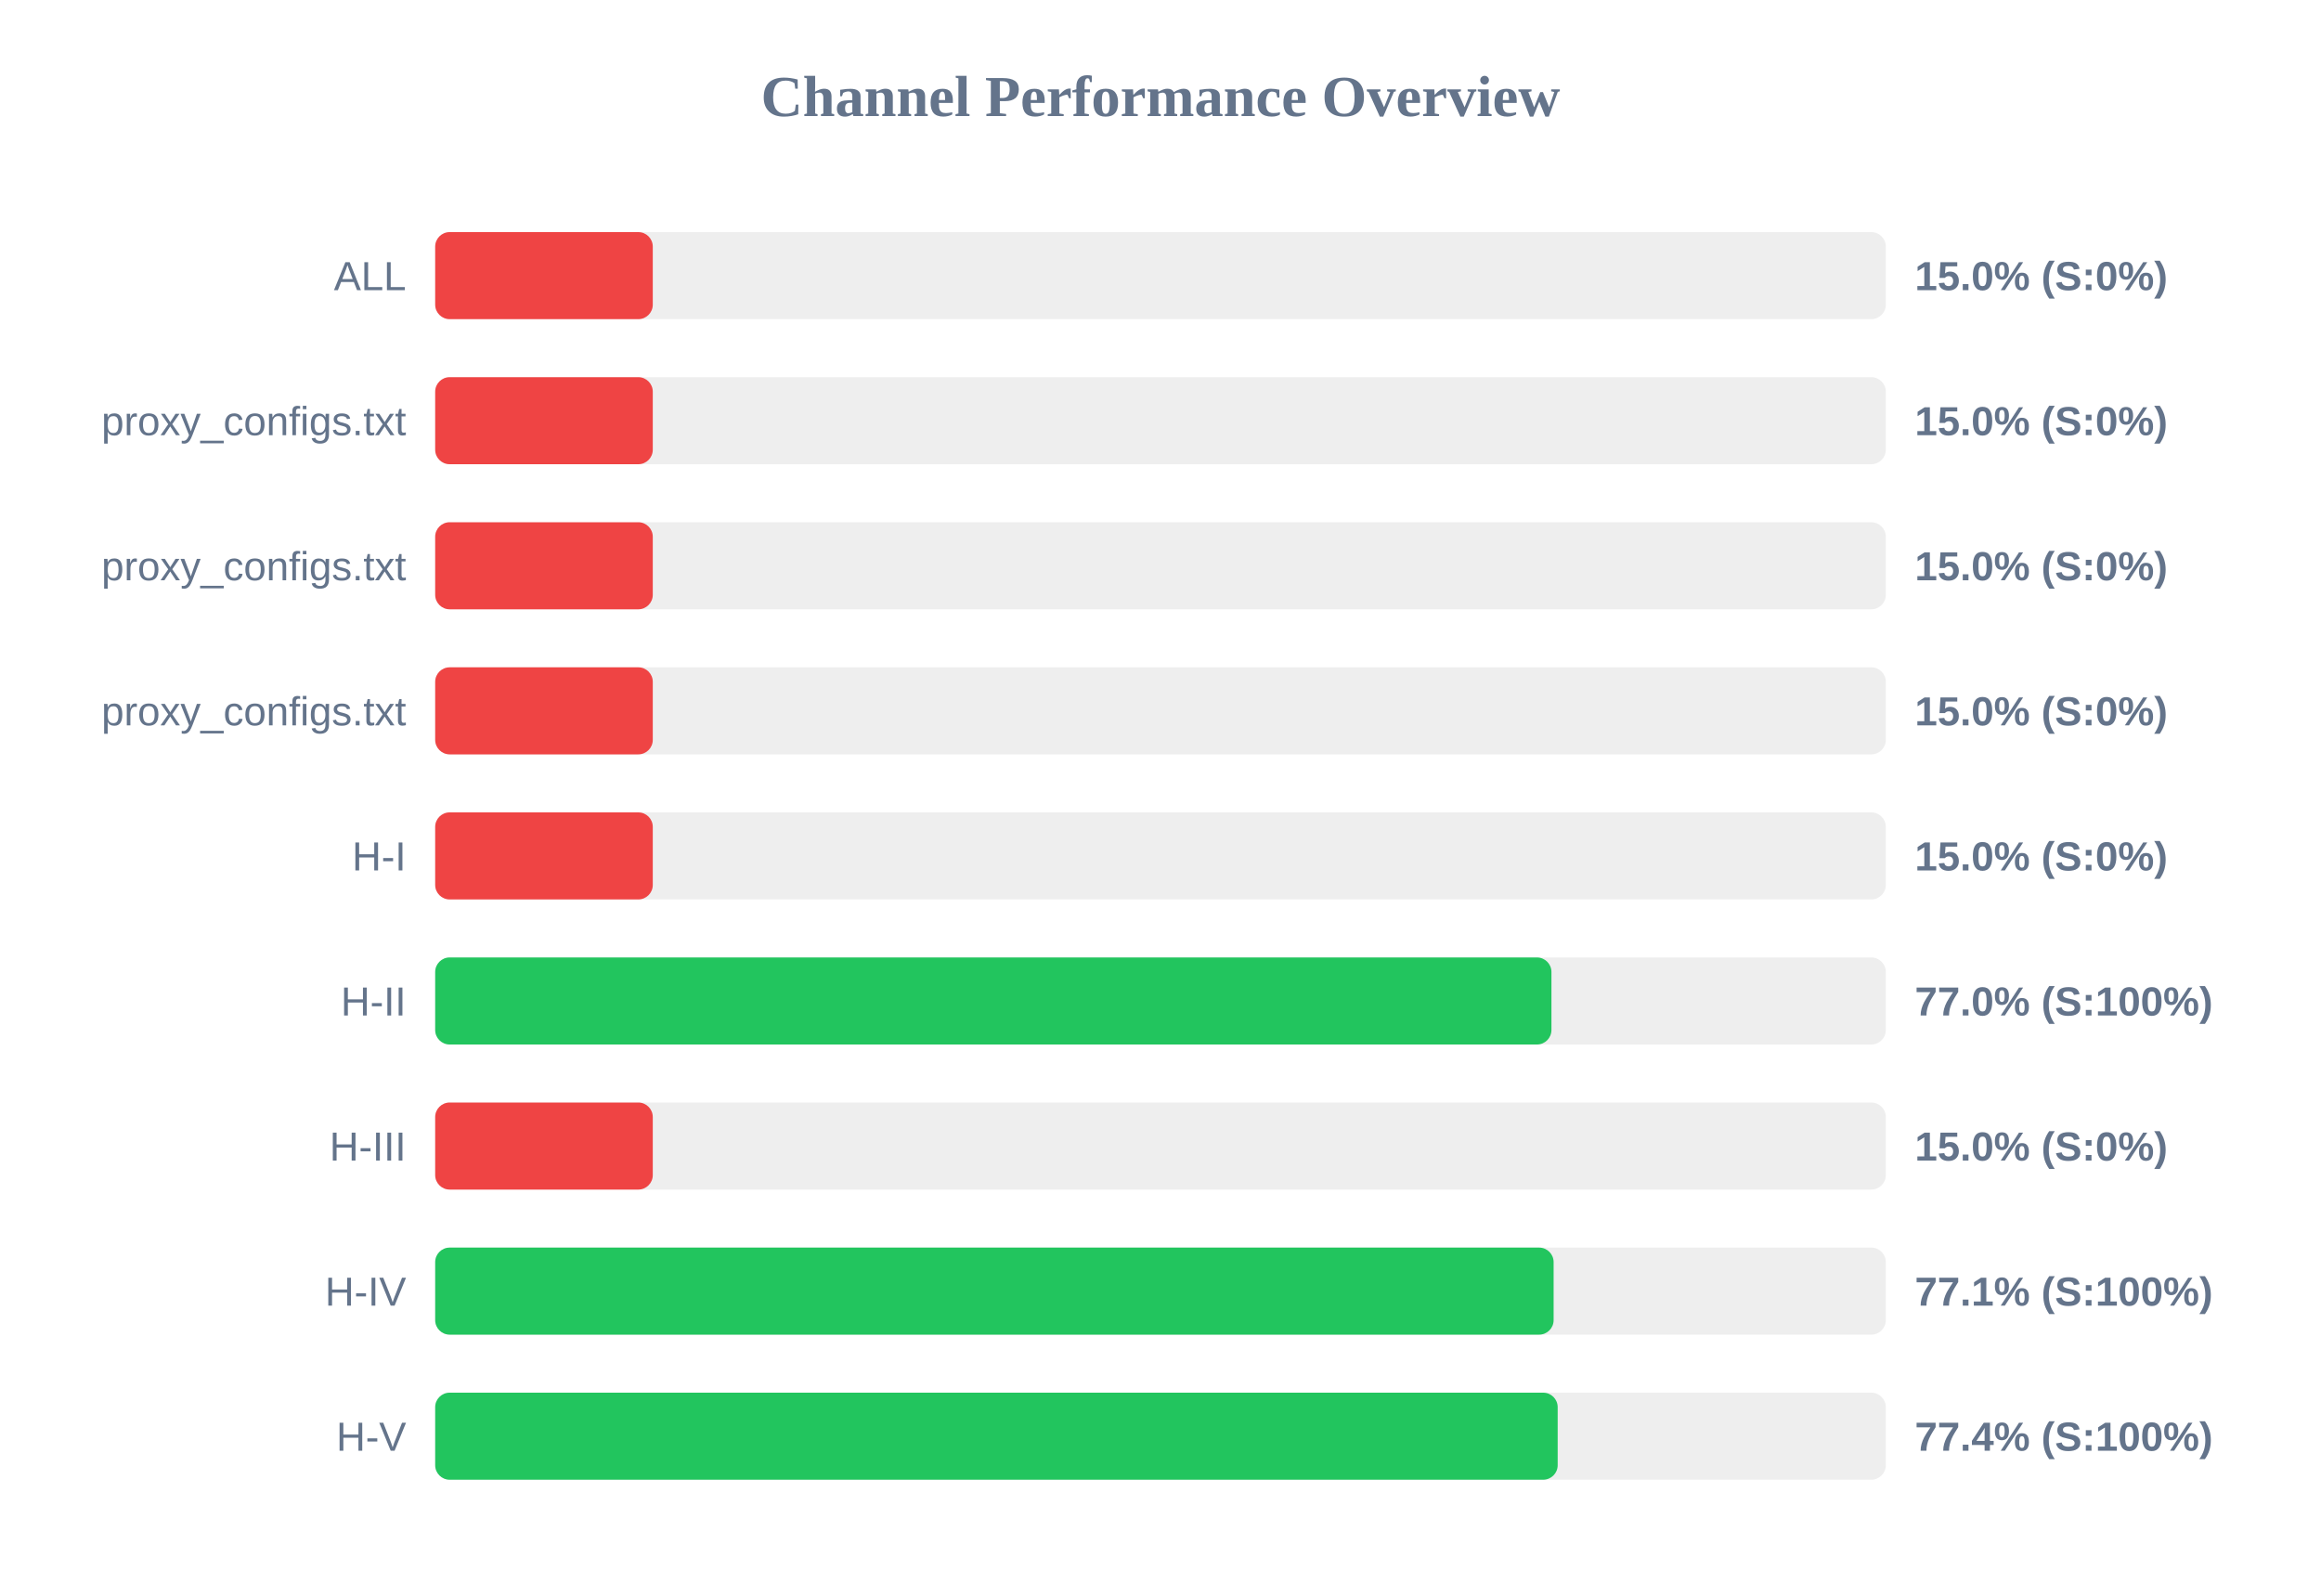
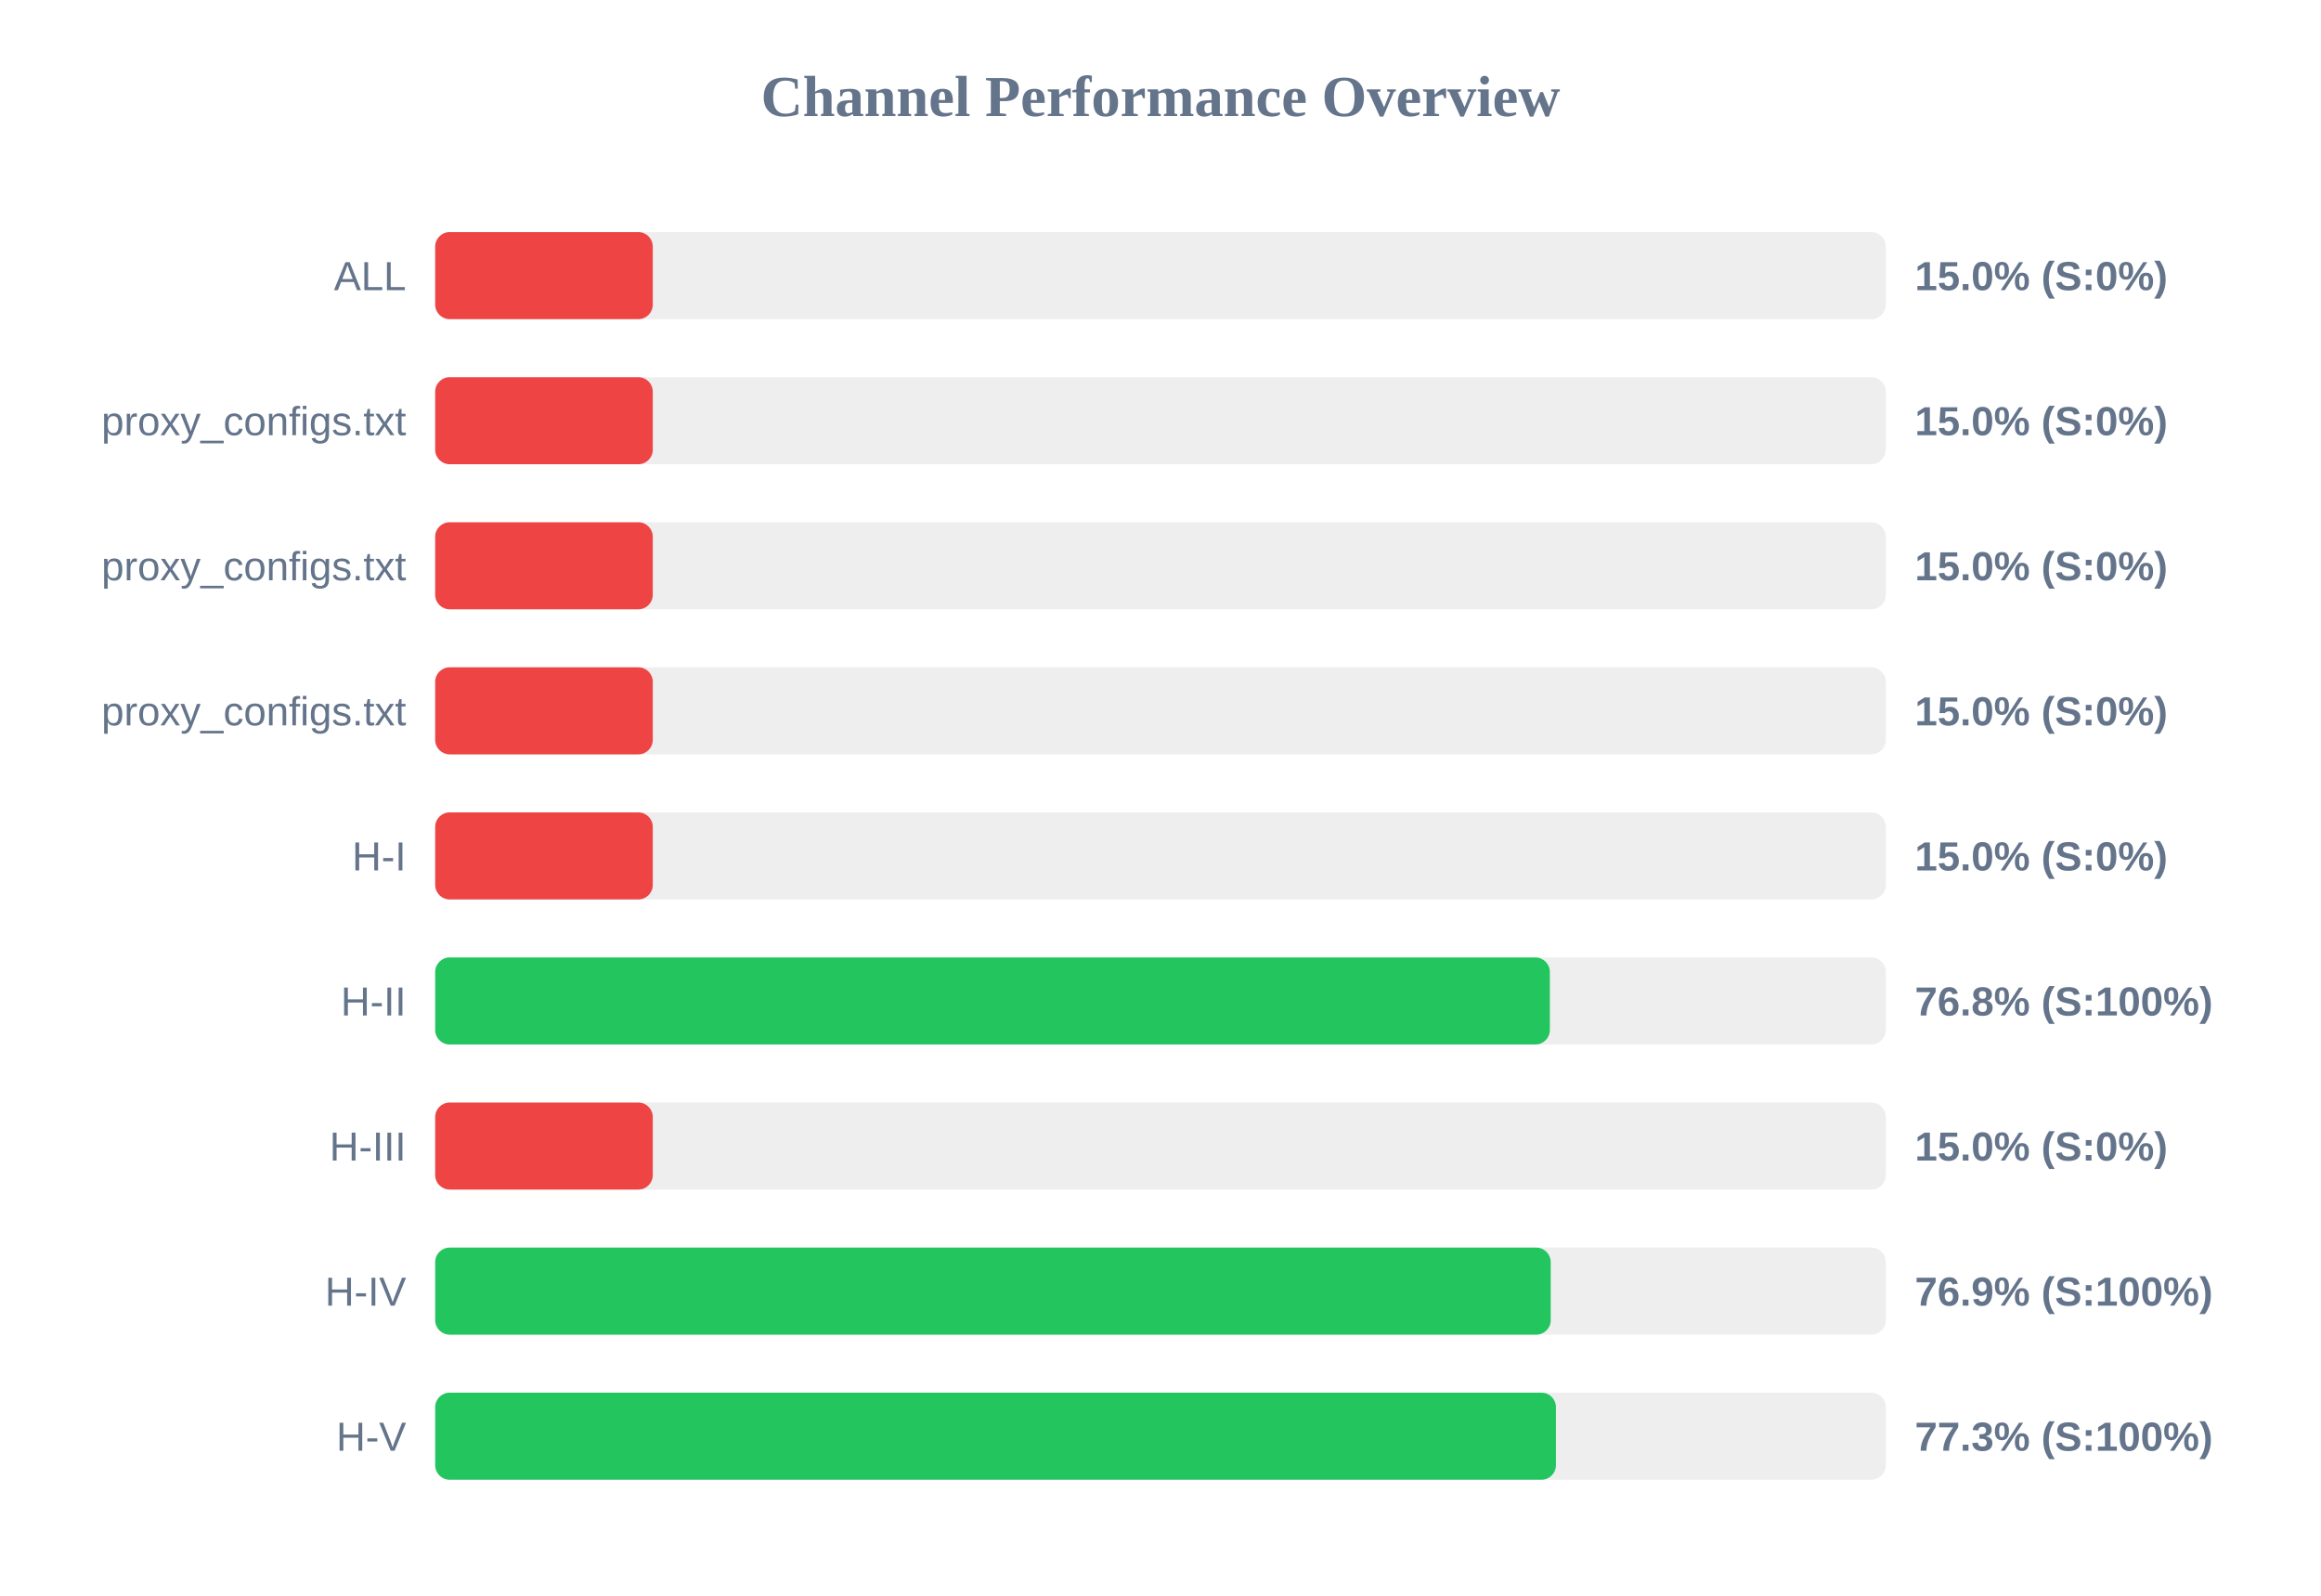
<svg xmlns="http://www.w3.org/2000/svg" width="800" height="550" version="1.1">
  <style>
        .row { font: 14px Arial; fill: #64748b; }
        .score { font: bold 14px Arial; fill: #64748b; }
    </style>
  <text x="400" y="40" text-anchor="middle" font-size="20px" font-weight="bold" fill="#64748b">Channel Performance Overview</text>
  <rect x="150" y="80" width="500" height="30" fill="#eee" rx="5" />
  <rect x="150" y="80" width="75.0" height="30" fill="#ef4444" rx="5" />
  <text x="140" y="100" text-anchor="end" class="row">ALL</text>
  <text x="660" y="100" text-anchor="start" class="score">15.0% (S:0%)</text>
  <rect x="150" y="130" width="500" height="30" fill="#eee" rx="5" />
  <rect x="150" y="130" width="75.0" height="30" fill="#ef4444" rx="5" />
  <text x="140" y="150" text-anchor="end" class="row">proxy_configs.txt</text>
  <text x="660" y="150" text-anchor="start" class="score">15.0% (S:0%)</text>
  <rect x="150" y="180" width="500" height="30" fill="#eee" rx="5" />
  <rect x="150" y="180" width="75.0" height="30" fill="#ef4444" rx="5" />
  <text x="140" y="200" text-anchor="end" class="row">proxy_configs.txt</text>
  <text x="660" y="200" text-anchor="start" class="score">15.0% (S:0%)</text>
  <rect x="150" y="230" width="500" height="30" fill="#eee" rx="5" />
  <rect x="150" y="230" width="75.0" height="30" fill="#ef4444" rx="5" />
  <text x="140" y="250" text-anchor="end" class="row">proxy_configs.txt</text>
  <text x="660" y="250" text-anchor="start" class="score">15.0% (S:0%)</text>
  <rect x="150" y="280" width="500" height="30" fill="#eee" rx="5" />
  <rect x="150" y="280" width="75.0" height="30" fill="#ef4444" rx="5" />
  <text x="140" y="300" text-anchor="end" class="row">H-I</text>
  <text x="660" y="300" text-anchor="start" class="score">15.0% (S:0%)</text>
  <rect x="150" y="330" width="500" height="30" fill="#eee" rx="5" />
-   <rect x="150" y="330" width="384.75" height="30" fill="#22c55e" rx="5" />
+   <rect x="150" y="330" width="384.2" height="30" fill="#22c55e" rx="5" />
  <text x="140" y="350" text-anchor="end" class="row">H-II</text>
-   <text x="660" y="350" text-anchor="start" class="score">77.0% (S:100%)</text>
+   <text x="660" y="350" text-anchor="start" class="score">76.8% (S:100%)</text>
  <rect x="150" y="380" width="500" height="30" fill="#eee" rx="5" />
  <rect x="150" y="380" width="75.0" height="30" fill="#ef4444" rx="5" />
  <text x="140" y="400" text-anchor="end" class="row">H-III</text>
  <text x="660" y="400" text-anchor="start" class="score">15.0% (S:0%)</text>
  <rect x="150" y="430" width="500" height="30" fill="#eee" rx="5" />
-   <rect x="150" y="430" width="385.5" height="30" fill="#22c55e" rx="5" />
+   <rect x="150" y="430" width="384.5" height="30" fill="#22c55e" rx="5" />
  <text x="140" y="450" text-anchor="end" class="row">H-IV</text>
-   <text x="660" y="450" text-anchor="start" class="score">77.1% (S:100%)</text>
+   <text x="660" y="450" text-anchor="start" class="score">76.9% (S:100%)</text>
  <rect x="150" y="480" width="500" height="30" fill="#eee" rx="5" />
-   <rect x="150" y="480" width="386.9" height="30" fill="#22c55e" rx="5" />
+   <rect x="150" y="480" width="386.3" height="30" fill="#22c55e" rx="5" />
  <text x="140" y="500" text-anchor="end" class="row">H-V</text>
-   <text x="660" y="500" text-anchor="start" class="score">77.4% (S:100%)</text>
+   <text x="660" y="500" text-anchor="start" class="score">77.3% (S:100%)</text>
</svg>
